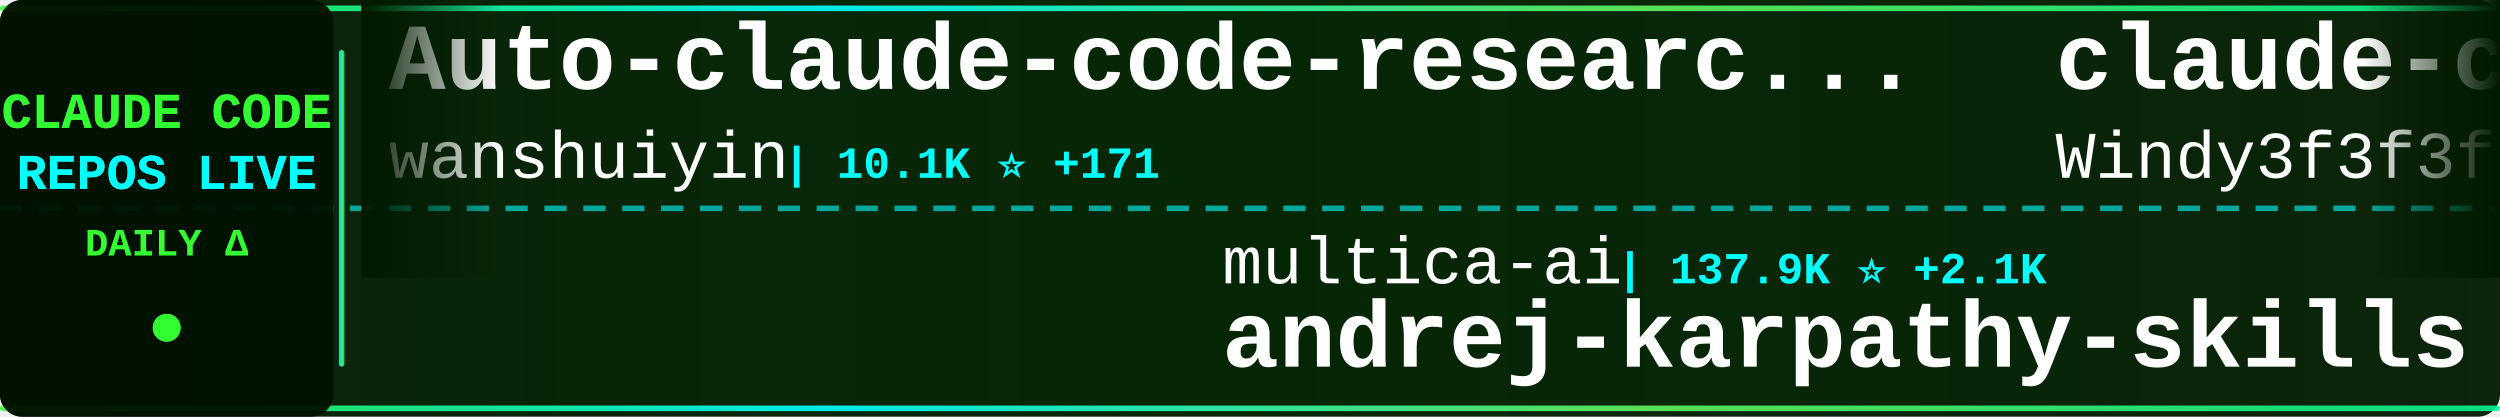
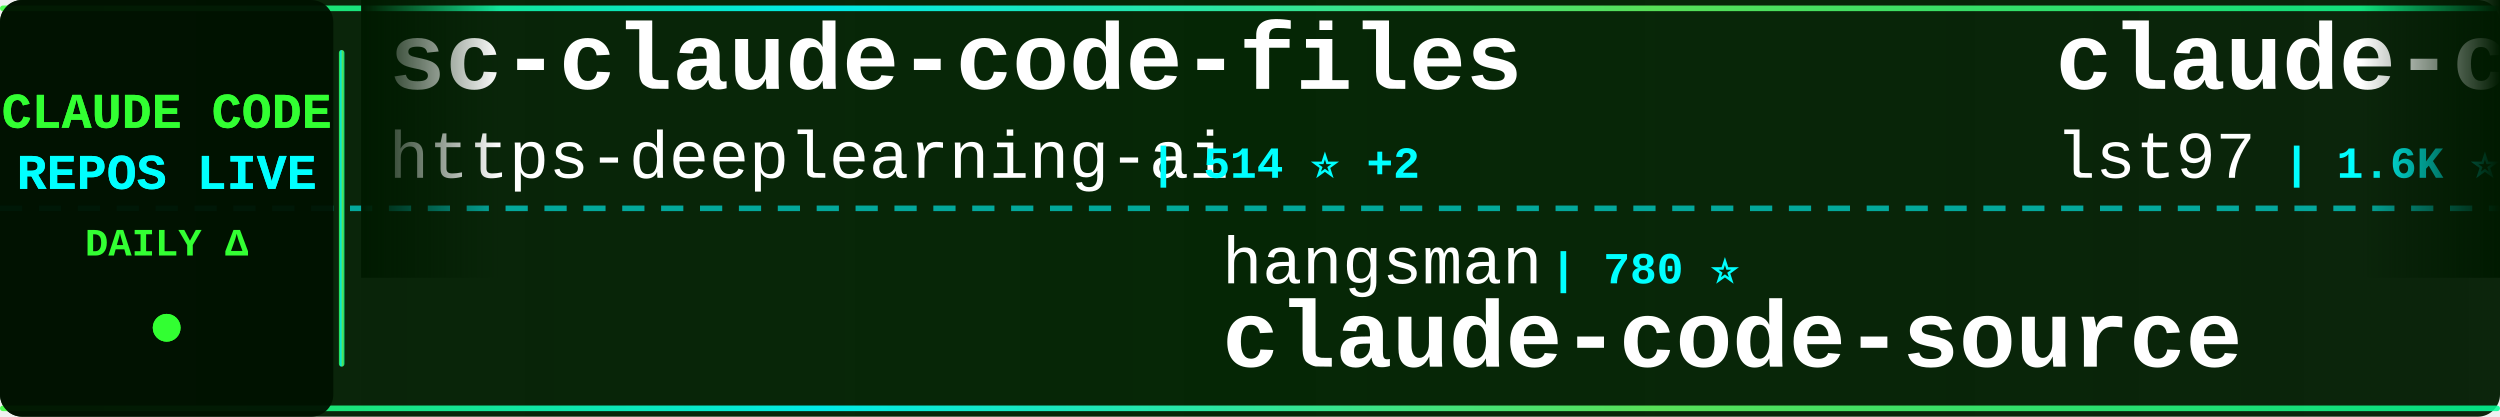
<svg xmlns="http://www.w3.org/2000/svg" width="900" height="150">
  <defs>
    <linearGradient id="tickerBg" x1="0%" y1="0%" x2="100%" y2="0%">
      <stop offset="0%" style="stop-color:#001a00;stop-opacity:0.95" />
      <stop offset="50%" style="stop-color:#002200;stop-opacity:0.98" />
      <stop offset="100%" style="stop-color:#001a00;stop-opacity:0.95" />
    </linearGradient>
    <linearGradient id="borderGrad" x1="0%" y1="0%" x2="100%" y2="0%">
      <stop offset="0%" style="stop-color:#33ff33;stop-opacity:0.85">
        <animate attributeName="stop-opacity" values="0.85;1;0.85" dur="2s" repeatCount="indefinite" />
      </stop>
      <stop offset="33%" style="stop-color:#00ffff;stop-opacity:0.9">
        <animate attributeName="stop-opacity" values="0.9;1;0.9" dur="2.2s" repeatCount="indefinite" />
      </stop>
      <stop offset="66%" style="stop-color:#66ff66;stop-opacity:0.85">
        <animate attributeName="stop-opacity" values="0.85;1;0.85" dur="1.8s" repeatCount="indefinite" />
      </stop>
      <stop offset="100%" style="stop-color:#00ff99;stop-opacity:0.85">
        <animate attributeName="stop-opacity" values="0.85;1;0.85" dur="2s" repeatCount="indefinite" />
      </stop>
    </linearGradient>
    <filter id="textGlow">
      <feGaussianBlur stdDeviation="0.1" result="coloredBlur" />
      <feMerge>
        <feMergeNode in="coloredBlur" />
        <feMergeNode in="SourceGraphic" />
      </feMerge>
    </filter>
    <filter id="metricGlow">
      <feGaussianBlur stdDeviation="0.2" result="coloredBlur" />
      <feMerge>
        <feMergeNode in="coloredBlur" />
        <feMergeNode in="SourceGraphic" />
      </feMerge>
    </filter>
    <linearGradient id="leftFade" x1="0%" y1="0%" x2="100%" y2="0%">
      <stop offset="0%" style="stop-color:#001a00;stop-opacity:1" />
      <stop offset="100%" style="stop-color:#001a00;stop-opacity:0" />
    </linearGradient>
    <linearGradient id="rightFade" x1="0%" y1="0%" x2="100%" y2="0%">
      <stop offset="0%" style="stop-color:#001a00;stop-opacity:0" />
      <stop offset="100%" style="stop-color:#001a00;stop-opacity:1" />
    </linearGradient>
  </defs>
  <rect width="900" height="150" fill="url(#tickerBg)" rx="8" />
  <rect x="0" y="2" width="900" height="2" fill="url(#borderGrad)" rx="1" />
  <rect x="0" y="146" width="900" height="2" fill="url(#borderGrad)" rx="1" />
  <line x1="0" y1="75" x2="900" y2="75" stroke="#00ffff" stroke-width="2" stroke-dasharray="8 6" opacity="0.6" />
  <rect x="0" y="0" width="120" height="150" fill="#001100" opacity="0.95" rx="8" />
  <text x="60" y="46" font-family="'Courier New', monospace" font-size="18" font-weight="bold" fill="#33ff33" text-anchor="middle" filter="url(#textGlow)">
    CLAUDE CODE
  </text>
  <text x="60" y="68" font-family="'Courier New', monospace" font-size="18" font-weight="bold" fill="#00ffff" text-anchor="middle" filter="url(#textGlow)">
    REPOS LIVE
  </text>
  <text x="60" y="92" font-family="'Courier New', monospace" font-size="14" font-weight="bold" fill="#33ff33" text-anchor="middle">
    DAILY Δ
  </text>
  <circle cx="60" cy="118" r="5" fill="#33ff33" filter="url(#metricGlow)">
    <animate attributeName="r" values="4;6;4" dur="1.5s" repeatCount="indefinite" />
    <animate attributeName="opacity" values="0.6;1;0.6" dur="1.5s" repeatCount="indefinite" />
  </circle>
  <rect x="122" y="18" width="2" height="114" fill="url(#borderGrad)" rx="1" />
  <clipPath id="tickerClip">
    <rect x="130" y="0" width="770" height="150" />
  </clipPath>
  <g clip-path="url(#tickerClip)">
    <g id="tickerItems">
      <animateTransform attributeName="transform" attributeType="XML" type="translate" from="0 0" to="-3000 0" dur="54s" repeatCount="indefinite" />
      <g transform="translate(0, 0)">
-         <text x="140" y="32" font-family="'Courier New', monospace" font-size="34" font-weight="bold" fill="#ffffff">Auto-claude-code-researc...</text>
-         <text x="140" y="64" font-family="'Courier New', monospace" font-size="24" font-weight="normal" fill="#ffffff" opacity="1.0">wanshuiyin</text>
-         <text x="282" y="64" font-family="'Courier New', monospace" font-size="16" font-weight="bold" fill="#00ffff"> | 10.1K ⭐ +171</text>
+         <text x="140" y="32" font-family="'Courier New', monospace" font-size="34" font-weight="bold" fill="#ffffff">sc-claude-code-files</text>
+         <text x="140" y="64" font-family="'Courier New', monospace" font-size="24" font-weight="normal" fill="#ffffff" opacity="1.0">https-deeplearning-ai</text>
+         <text x="414" y="64" font-family="'Courier New', monospace" font-size="16" font-weight="bold" fill="#00ffff"> | 514 ⭐ +2</text>
      </g>
      <g transform="translate(300, 0)">
-         <text x="140" y="102" font-family="'Courier New', monospace" font-size="24" font-weight="normal" fill="#ffffff" opacity="1.0">multica-ai</text>
-         <text x="282" y="102" font-family="'Courier New', monospace" font-size="16" font-weight="bold" fill="#00ffff"> | 137.9K ⭐ +2.1K</text>
-         <text x="140" y="132" font-family="'Courier New', monospace" font-size="34" font-weight="bold" fill="#ffffff">andrej-karpathy-skills</text>
+         <text x="140" y="102" font-family="'Courier New', monospace" font-size="24" font-weight="normal" fill="#ffffff" opacity="1.0">hangsman</text>
+         <text x="258" y="102" font-family="'Courier New', monospace" font-size="16" font-weight="bold" fill="#00ffff"> | 780 ⭐</text>
+         <text x="140" y="132" font-family="'Courier New', monospace" font-size="34" font-weight="bold" fill="#ffffff">claude-code-source</text>
      </g>
      <g transform="translate(600, 0)">
-         <text x="140" y="32" font-family="'Courier New', monospace" font-size="34" font-weight="bold" fill="#ffffff">claude-code-from-scratch</text>
-         <text x="140" y="64" font-family="'Courier New', monospace" font-size="24" font-weight="normal" fill="#ffffff" opacity="1.0">Windy3f3f3f3f</text>
-         <text x="318" y="64" font-family="'Courier New', monospace" font-size="16" font-weight="bold" fill="#00ffff"> | 1.2K ⭐ +11</text>
+         <text x="140" y="32" font-family="'Courier New', monospace" font-size="34" font-weight="bold" fill="#ffffff">claude-code-sub-agents</text>
+         <text x="140" y="64" font-family="'Courier New', monospace" font-size="24" font-weight="normal" fill="#ffffff" opacity="1.0">lst97</text>
+         <text x="222" y="64" font-family="'Courier New', monospace" font-size="16" font-weight="bold" fill="#00ffff"> | 1.6K ⭐ +1</text>
      </g>
      <g transform="translate(900, 0)">
-         <text x="140" y="102" font-family="'Courier New', monospace" font-size="24" font-weight="normal" fill="#ffffff" opacity="1.0">luongnv89</text>
-         <text x="270" y="102" font-family="'Courier New', monospace" font-size="16" font-weight="bold" fill="#00ffff"> | 33.5K ⭐ +128</text>
-         <text x="140" y="132" font-family="'Courier New', monospace" font-size="34" font-weight="bold" fill="#ffffff">claude-howto</text>
+         <text x="140" y="102" font-family="'Courier New', monospace" font-size="24" font-weight="normal" fill="#ffffff" opacity="1.0">Alishahryar1</text>
+         <text x="306" y="102" font-family="'Courier New', monospace" font-size="16" font-weight="bold" fill="#00ffff"> | 26.4K ⭐ +696</text>
+         <text x="140" y="132" font-family="'Courier New', monospace" font-size="34" font-weight="bold" fill="#ffffff">free-claude-code</text>
      </g>
      <g transform="translate(1200, 0)">
-         <text x="140" y="32" font-family="'Courier New', monospace" font-size="34" font-weight="bold" fill="#ffffff">claude-code-cli</text>
-         <text x="140" y="64" font-family="'Courier New', monospace" font-size="24" font-weight="normal" fill="#ffffff" opacity="1.0">huangserva</text>
-         <text x="282" y="64" font-family="'Courier New', monospace" font-size="16" font-weight="bold" fill="#00ffff"> | 587 ⭐ +1</text>
+         <text x="140" y="32" font-family="'Courier New', monospace" font-size="34" font-weight="bold" fill="#ffffff">awesome-claude-code-suba...</text>
+         <text x="140" y="64" font-family="'Courier New', monospace" font-size="24" font-weight="normal" fill="#ffffff" opacity="1.0">VoltAgent</text>
+         <text x="270" y="64" font-family="'Courier New', monospace" font-size="16" font-weight="bold" fill="#00ffff"> | 20.2K ⭐ +75</text>
      </g>
      <g transform="translate(1500, 0)">
-         <text x="140" y="102" font-family="'Courier New', monospace" font-size="24" font-weight="normal" fill="#ffffff" opacity="1.0">777genius</text>
-         <text x="270" y="102" font-family="'Courier New', monospace" font-size="16" font-weight="bold" fill="#00ffff"> | 913 ⭐</text>
-         <text x="140" y="132" font-family="'Courier New', monospace" font-size="34" font-weight="bold" fill="#ffffff">claude-code-source-code</text>
+         <text x="140" y="102" font-family="'Courier New', monospace" font-size="24" font-weight="normal" fill="#ffffff" opacity="1.0">guanshan</text>
+         <text x="258" y="102" font-family="'Courier New', monospace" font-size="16" font-weight="bold" fill="#00ffff"> | 59 ⭐</text>
+         <text x="140" y="132" font-family="'Courier New', monospace" font-size="34" font-weight="bold" fill="#ffffff">ClaudeCode</text>
      </g>
      <g transform="translate(1800, 0)">
-         <text x="140" y="32" font-family="'Courier New', monospace" font-size="34" font-weight="bold" fill="#ffffff">Claude-Code-Usage-Monito...</text>
-         <text x="140" y="64" font-family="'Courier New', monospace" font-size="24" font-weight="normal" fill="#ffffff" opacity="1.0">Maciek-roboblog</text>
-         <text x="342" y="64" font-family="'Courier New', monospace" font-size="16" font-weight="bold" fill="#00ffff"> | 8.0K ⭐ +7</text>
+         <text x="140" y="32" font-family="'Courier New', monospace" font-size="34" font-weight="bold" fill="#ffffff">claude-coder</text>
+         <text x="140" y="64" font-family="'Courier New', monospace" font-size="24" font-weight="normal" fill="#ffffff" opacity="1.0">kodu-ai</text>
+         <text x="246" y="64" font-family="'Courier New', monospace" font-size="16" font-weight="bold" fill="#00ffff"> | 5.3K ⭐ +2</text>
      </g>
      <g transform="translate(2100, 0)">
-         <text x="140" y="102" font-family="'Courier New', monospace" font-size="24" font-weight="normal" fill="#ffffff" opacity="1.0">anthropics</text>
-         <text x="282" y="102" font-family="'Courier New', monospace" font-size="16" font-weight="bold" fill="#00ffff"> | 841 ⭐ +4</text>
-         <text x="140" y="132" font-family="'Courier New', monospace" font-size="34" font-weight="bold" fill="#ffffff">claude-code-base-action</text>
+         <text x="140" y="102" font-family="'Courier New', monospace" font-size="24" font-weight="normal" fill="#ffffff" opacity="1.0">pengchengneo</text>
+         <text x="306" y="102" font-family="'Courier New', monospace" font-size="16" font-weight="bold" fill="#00ffff"> | 1.4K ⭐ +6</text>
+         <text x="140" y="132" font-family="'Courier New', monospace" font-size="34" font-weight="bold" fill="#ffffff">Claude-Code</text>
      </g>
      <g transform="translate(2400, 0)">
-         <text x="140" y="32" font-family="'Courier New', monospace" font-size="34" font-weight="bold" fill="#ffffff">claude-code-webui</text>
-         <text x="140" y="64" font-family="'Courier New', monospace" font-size="24" font-weight="normal" fill="#ffffff" opacity="1.0">sugyan</text>
-         <text x="234" y="64" font-family="'Courier New', monospace" font-size="16" font-weight="bold" fill="#00ffff"> | 1.1K ⭐ +3</text>
+         <text x="140" y="32" font-family="'Courier New', monospace" font-size="34" font-weight="bold" fill="#ffffff">claude-code-action</text>
+         <text x="140" y="64" font-family="'Courier New', monospace" font-size="24" font-weight="normal" fill="#ffffff" opacity="1.0">anthropics</text>
+         <text x="282" y="64" font-family="'Courier New', monospace" font-size="16" font-weight="bold" fill="#00ffff"> | 7.7K ⭐ +15</text>
      </g>
      <g transform="translate(2700, 0)">
-         <text x="140" y="102" font-family="'Courier New', monospace" font-size="24" font-weight="normal" fill="#ffffff" opacity="1.0">zstmfhy</text>
-         <text x="246" y="102" font-family="'Courier New', monospace" font-size="16" font-weight="bold" fill="#00ffff"> | 190 ⭐</text>
-         <text x="140" y="132" font-family="'Courier New', monospace" font-size="34" font-weight="bold" fill="#ffffff">Claude-code</text>
+         <text x="140" y="102" font-family="'Courier New', monospace" font-size="24" font-weight="normal" fill="#ffffff" opacity="1.0">sugyan</text>
+         <text x="234" y="102" font-family="'Courier New', monospace" font-size="16" font-weight="bold" fill="#00ffff"> | 1.1K ⭐ +3</text>
+         <text x="140" y="132" font-family="'Courier New', monospace" font-size="34" font-weight="bold" fill="#ffffff">claude-code-webui</text>
      </g>
      <g transform="translate(3000, 0)">
-         <text x="140" y="32" font-family="'Courier New', monospace" font-size="34" font-weight="bold" fill="#ffffff">Auto-claude-code-researc...</text>
-         <text x="140" y="64" font-family="'Courier New', monospace" font-size="24" font-weight="normal" fill="#ffffff" opacity="1.0">wanshuiyin</text>
-         <text x="282" y="64" font-family="'Courier New', monospace" font-size="16" font-weight="bold" fill="#00ffff"> | 10.1K ⭐ +171</text>
+         <text x="140" y="32" font-family="'Courier New', monospace" font-size="34" font-weight="bold" fill="#ffffff">sc-claude-code-files</text>
+         <text x="140" y="64" font-family="'Courier New', monospace" font-size="24" font-weight="normal" fill="#ffffff" opacity="1.0">https-deeplearning-ai</text>
+         <text x="414" y="64" font-family="'Courier New', monospace" font-size="16" font-weight="bold" fill="#00ffff"> | 514 ⭐ +2</text>
      </g>
      <g transform="translate(3300, 0)">
-         <text x="140" y="102" font-family="'Courier New', monospace" font-size="24" font-weight="normal" fill="#ffffff" opacity="1.0">multica-ai</text>
-         <text x="282" y="102" font-family="'Courier New', monospace" font-size="16" font-weight="bold" fill="#00ffff"> | 137.9K ⭐ +2.1K</text>
-         <text x="140" y="132" font-family="'Courier New', monospace" font-size="34" font-weight="bold" fill="#ffffff">andrej-karpathy-skills</text>
+         <text x="140" y="102" font-family="'Courier New', monospace" font-size="24" font-weight="normal" fill="#ffffff" opacity="1.0">hangsman</text>
+         <text x="258" y="102" font-family="'Courier New', monospace" font-size="16" font-weight="bold" fill="#00ffff"> | 780 ⭐</text>
+         <text x="140" y="132" font-family="'Courier New', monospace" font-size="34" font-weight="bold" fill="#ffffff">claude-code-source</text>
      </g>
      <g transform="translate(3600, 0)">
-         <text x="140" y="32" font-family="'Courier New', monospace" font-size="34" font-weight="bold" fill="#ffffff">claude-code-from-scratch</text>
-         <text x="140" y="64" font-family="'Courier New', monospace" font-size="24" font-weight="normal" fill="#ffffff" opacity="1.0">Windy3f3f3f3f</text>
-         <text x="318" y="64" font-family="'Courier New', monospace" font-size="16" font-weight="bold" fill="#00ffff"> | 1.2K ⭐ +11</text>
+         <text x="140" y="32" font-family="'Courier New', monospace" font-size="34" font-weight="bold" fill="#ffffff">claude-code-sub-agents</text>
+         <text x="140" y="64" font-family="'Courier New', monospace" font-size="24" font-weight="normal" fill="#ffffff" opacity="1.0">lst97</text>
+         <text x="222" y="64" font-family="'Courier New', monospace" font-size="16" font-weight="bold" fill="#00ffff"> | 1.6K ⭐ +1</text>
      </g>
      <g transform="translate(3900, 0)">
-         <text x="140" y="102" font-family="'Courier New', monospace" font-size="24" font-weight="normal" fill="#ffffff" opacity="1.0">luongnv89</text>
-         <text x="270" y="102" font-family="'Courier New', monospace" font-size="16" font-weight="bold" fill="#00ffff"> | 33.5K ⭐ +128</text>
-         <text x="140" y="132" font-family="'Courier New', monospace" font-size="34" font-weight="bold" fill="#ffffff">claude-howto</text>
+         <text x="140" y="102" font-family="'Courier New', monospace" font-size="24" font-weight="normal" fill="#ffffff" opacity="1.0">Alishahryar1</text>
+         <text x="306" y="102" font-family="'Courier New', monospace" font-size="16" font-weight="bold" fill="#00ffff"> | 26.4K ⭐ +696</text>
+         <text x="140" y="132" font-family="'Courier New', monospace" font-size="34" font-weight="bold" fill="#ffffff">free-claude-code</text>
      </g>
    </g>
  </g>
  <rect x="130" y="0" width="50" height="100" fill="url(#leftFade)" />
  <rect x="850" y="0" width="50" height="100" fill="url(#rightFade)" />
</svg>
